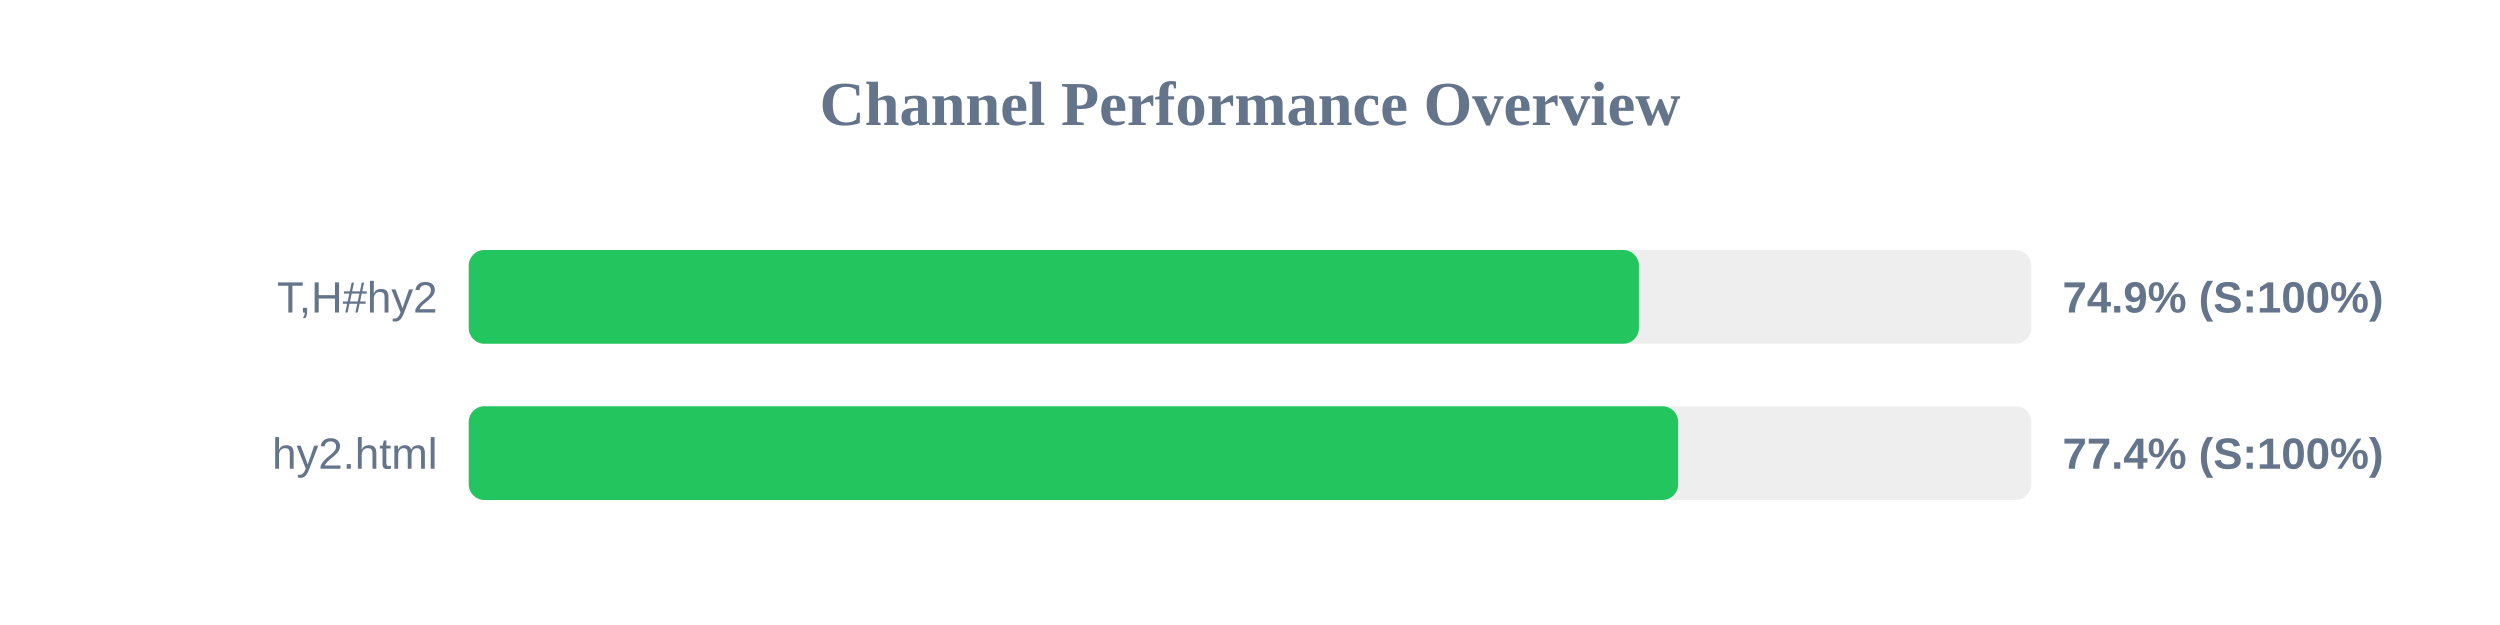
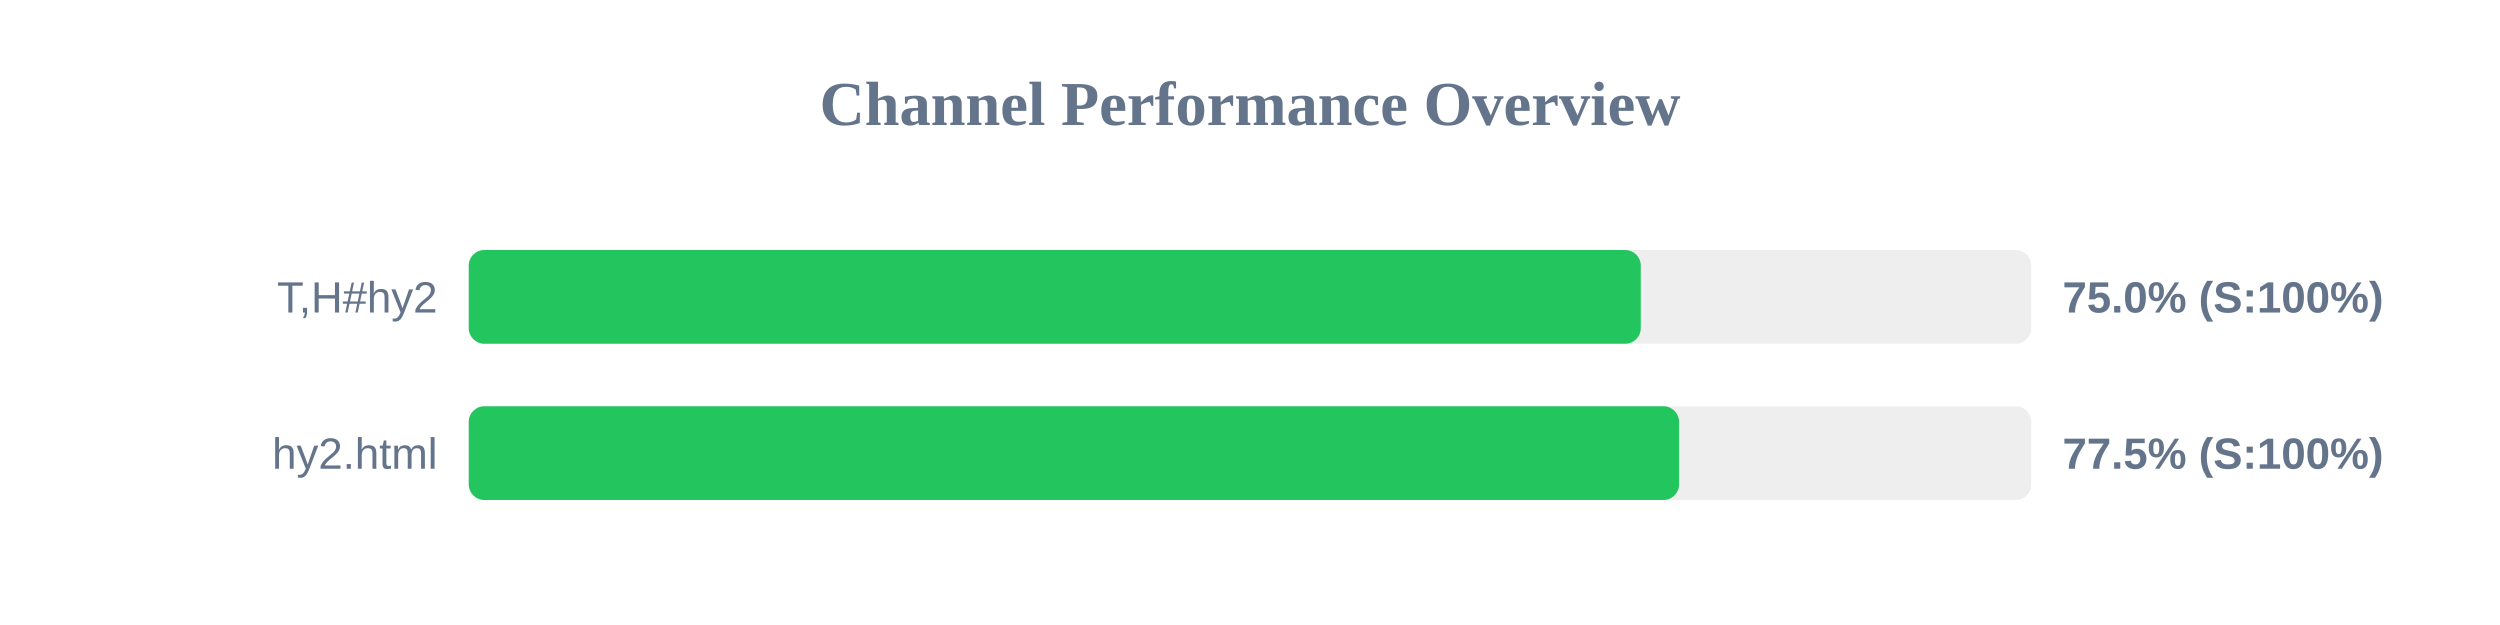
<svg xmlns="http://www.w3.org/2000/svg" width="800" height="200" version="1.1">
  <style>
        .row { font: 14px Arial; fill: #64748b; }
        .score { font: bold 14px Arial; fill: #64748b; }
    </style>
  <text x="400" y="40" text-anchor="middle" font-size="20px" font-weight="bold" fill="#64748b">Channel Performance Overview</text>
  <rect x="150" y="80" width="500" height="30" fill="#eee" rx="5" />
-   <rect x="150" y="80" width="374.45" height="30" fill="#22c55e" rx="5" />
+   <rect x="150" y="80" width="375.05" height="30" fill="#22c55e" rx="5" />
  <text x="140" y="100" text-anchor="end" class="row">T,H#hy2</text>
-   <text x="660" y="100" text-anchor="start" class="score">74.9% (S:100%)</text>
+   <text x="660" y="100" text-anchor="start" class="score">75.0% (S:100%)</text>
  <rect x="150" y="130" width="500" height="30" fill="#eee" rx="5" />
-   <rect x="150" y="130" width="387.0" height="30" fill="#22c55e" rx="5" />
+   <rect x="150" y="130" width="387.3" height="30" fill="#22c55e" rx="5" />
  <text x="140" y="150" text-anchor="end" class="row">hy2.html</text>
-   <text x="660" y="150" text-anchor="start" class="score">77.4% (S:100%)</text>
+   <text x="660" y="150" text-anchor="start" class="score">77.5% (S:100%)</text>
</svg>
